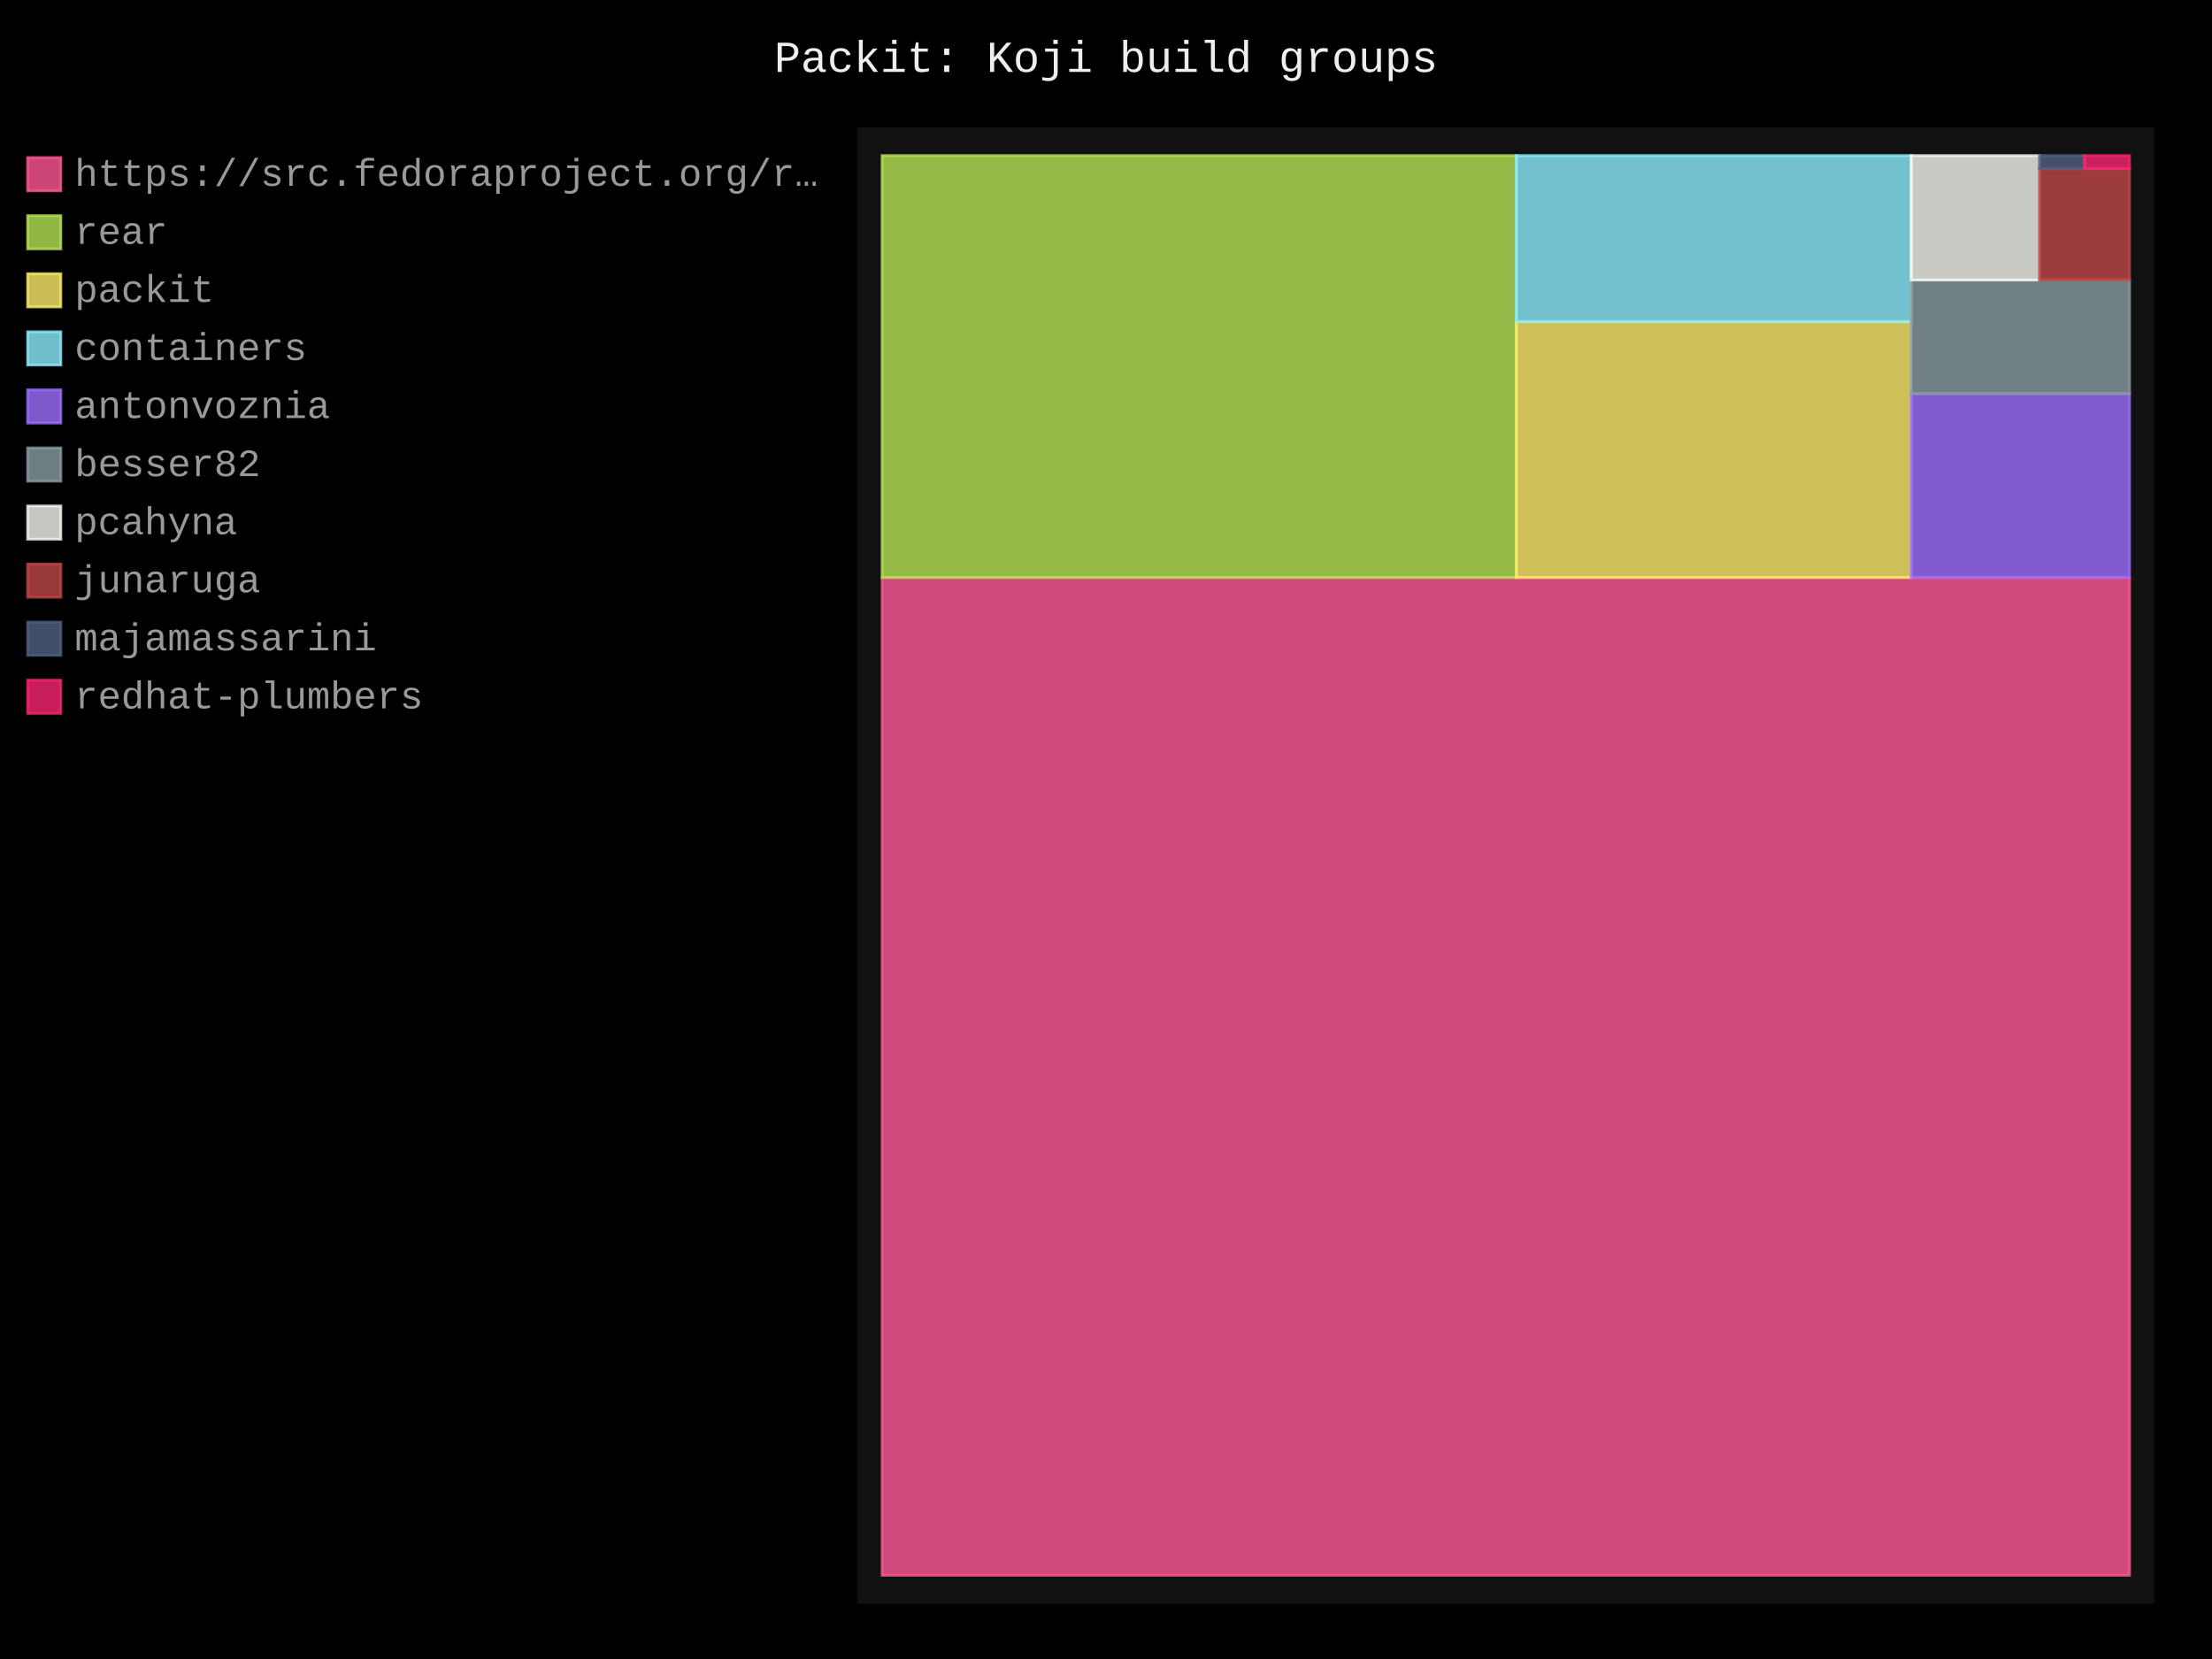
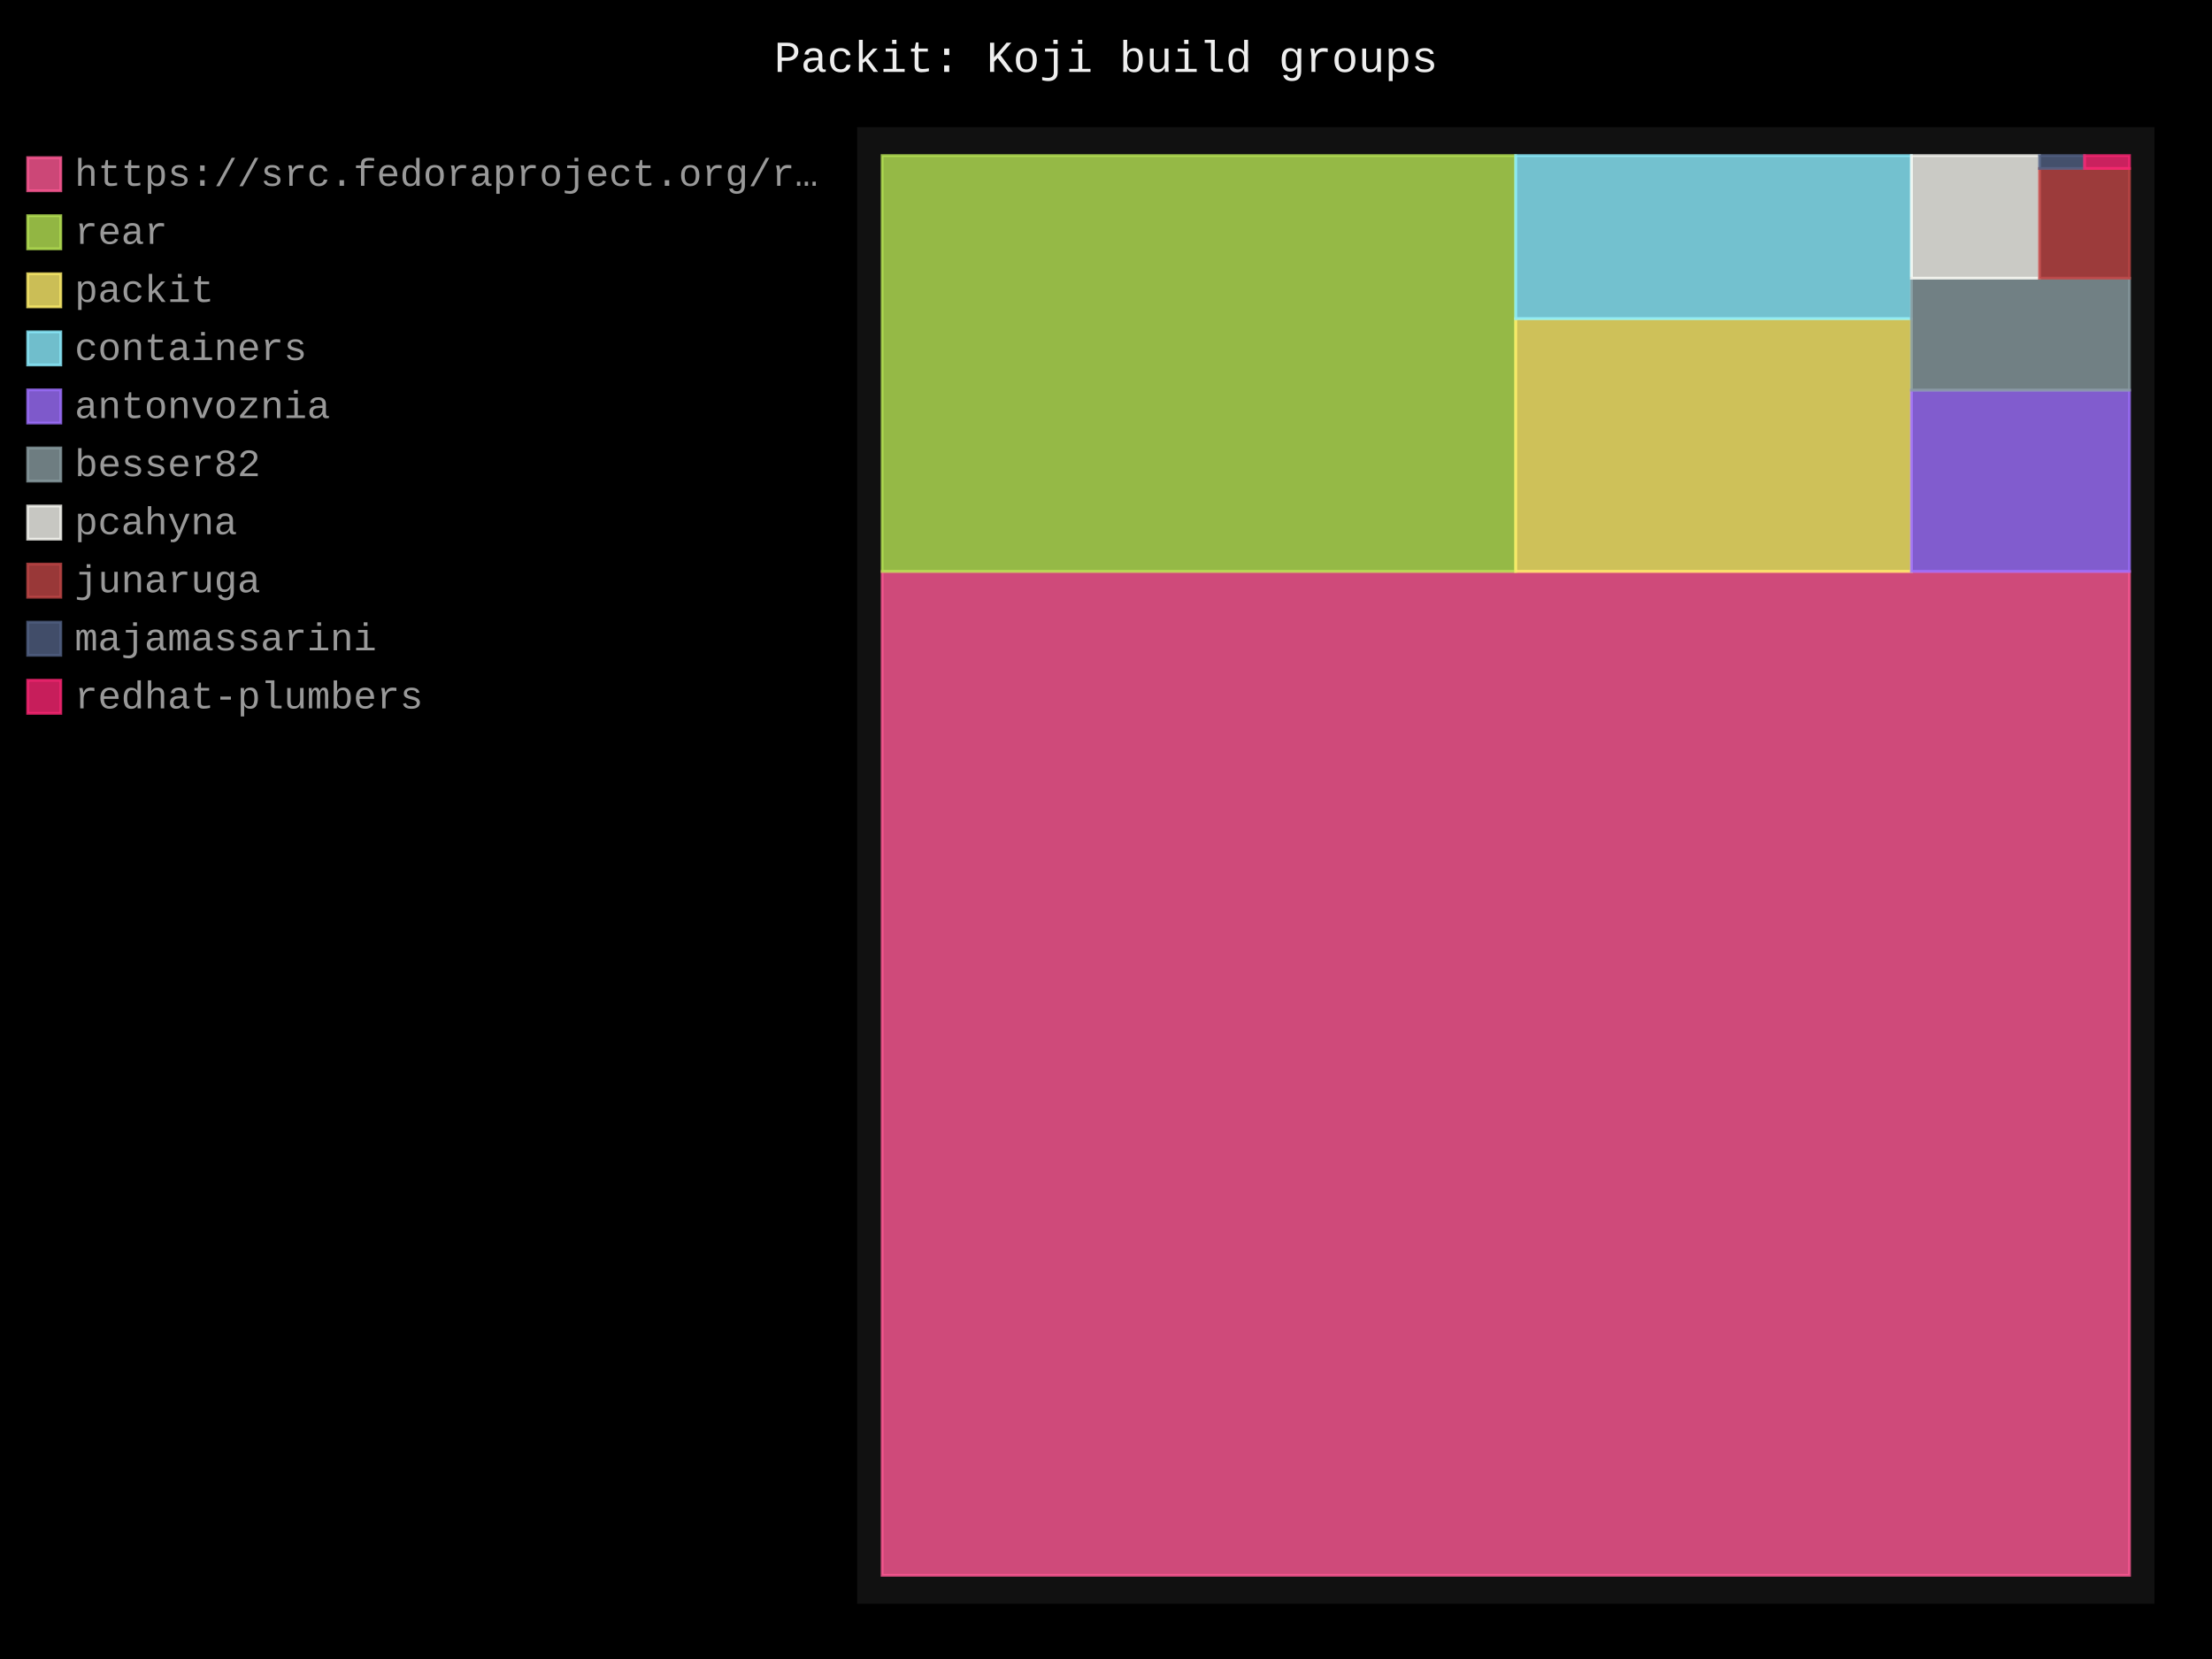
- <svg xmlns="http://www.w3.org/2000/svg" id="chart-5ae615c6-b6e5-4664-aa96-667760bf8f6a" class="pygal-chart" viewBox="0 0 800 600">
+ <svg xmlns="http://www.w3.org/2000/svg" id="chart-eb9f8d39-f9ab-4e82-b6ce-4baa6c21cdcc" class="pygal-chart" viewBox="0 0 800 600">
  <defs>
-     <style type="text/css">#chart-5ae615c6-b6e5-4664-aa96-667760bf8f6a{-webkit-user-select:none;-webkit-font-smoothing:antialiased;font-family:Consolas,"Liberation Mono",Menlo,Courier,monospace}#chart-5ae615c6-b6e5-4664-aa96-667760bf8f6a .title{font-family:Consolas,"Liberation Mono",Menlo,Courier,monospace;font-size:16px}#chart-5ae615c6-b6e5-4664-aa96-667760bf8f6a .legends .legend text{font-family:Consolas,"Liberation Mono",Menlo,Courier,monospace;font-size:14px}#chart-5ae615c6-b6e5-4664-aa96-667760bf8f6a .axis text{font-family:Consolas,"Liberation Mono",Menlo,Courier,monospace;font-size:10px}#chart-5ae615c6-b6e5-4664-aa96-667760bf8f6a .axis text.major{font-family:Consolas,"Liberation Mono",Menlo,Courier,monospace;font-size:10px}#chart-5ae615c6-b6e5-4664-aa96-667760bf8f6a .text-overlay text.value{font-family:Consolas,"Liberation Mono",Menlo,Courier,monospace;font-size:16px}#chart-5ae615c6-b6e5-4664-aa96-667760bf8f6a .text-overlay text.label{font-family:Consolas,"Liberation Mono",Menlo,Courier,monospace;font-size:10px}#chart-5ae615c6-b6e5-4664-aa96-667760bf8f6a .tooltip{font-family:Consolas,"Liberation Mono",Menlo,Courier,monospace;font-size:14px}#chart-5ae615c6-b6e5-4664-aa96-667760bf8f6a text.no_data{font-family:Consolas,"Liberation Mono",Menlo,Courier,monospace;font-size:64px}
- #chart-5ae615c6-b6e5-4664-aa96-667760bf8f6a{background-color:black}#chart-5ae615c6-b6e5-4664-aa96-667760bf8f6a path,#chart-5ae615c6-b6e5-4664-aa96-667760bf8f6a line,#chart-5ae615c6-b6e5-4664-aa96-667760bf8f6a rect,#chart-5ae615c6-b6e5-4664-aa96-667760bf8f6a circle{-webkit-transition:250ms;-moz-transition:250ms;transition:250ms}#chart-5ae615c6-b6e5-4664-aa96-667760bf8f6a .graph &gt; .background{fill:black}#chart-5ae615c6-b6e5-4664-aa96-667760bf8f6a .plot &gt; .background{fill:#111}#chart-5ae615c6-b6e5-4664-aa96-667760bf8f6a .graph{fill:#999}#chart-5ae615c6-b6e5-4664-aa96-667760bf8f6a text.no_data{fill:#eee}#chart-5ae615c6-b6e5-4664-aa96-667760bf8f6a .title{fill:#eee}#chart-5ae615c6-b6e5-4664-aa96-667760bf8f6a .legends .legend text{fill:#999}#chart-5ae615c6-b6e5-4664-aa96-667760bf8f6a .legends .legend:hover text{fill:#eee}#chart-5ae615c6-b6e5-4664-aa96-667760bf8f6a .axis .line{stroke:#eee}#chart-5ae615c6-b6e5-4664-aa96-667760bf8f6a .axis .guide.line{stroke:#555}#chart-5ae615c6-b6e5-4664-aa96-667760bf8f6a .axis .major.line{stroke:#999}#chart-5ae615c6-b6e5-4664-aa96-667760bf8f6a .axis text.major{fill:#eee}#chart-5ae615c6-b6e5-4664-aa96-667760bf8f6a .axis.y .guides:hover .guide.line,#chart-5ae615c6-b6e5-4664-aa96-667760bf8f6a .line-graph .axis.x .guides:hover .guide.line,#chart-5ae615c6-b6e5-4664-aa96-667760bf8f6a .stackedline-graph .axis.x .guides:hover .guide.line,#chart-5ae615c6-b6e5-4664-aa96-667760bf8f6a .xy-graph .axis.x .guides:hover .guide.line{stroke:#eee}#chart-5ae615c6-b6e5-4664-aa96-667760bf8f6a .axis .guides:hover text{fill:#eee}#chart-5ae615c6-b6e5-4664-aa96-667760bf8f6a .reactive{fill-opacity:.8;stroke-opacity:.8;stroke-width:1}#chart-5ae615c6-b6e5-4664-aa96-667760bf8f6a .ci{stroke:#999}#chart-5ae615c6-b6e5-4664-aa96-667760bf8f6a .reactive.active,#chart-5ae615c6-b6e5-4664-aa96-667760bf8f6a .active .reactive{fill-opacity:.4;stroke-opacity:.9;stroke-width:4}#chart-5ae615c6-b6e5-4664-aa96-667760bf8f6a .ci .reactive.active{stroke-width:1.5}#chart-5ae615c6-b6e5-4664-aa96-667760bf8f6a .series text{fill:#eee}#chart-5ae615c6-b6e5-4664-aa96-667760bf8f6a .tooltip rect{fill:#111;stroke:#eee;-webkit-transition:opacity 250ms;-moz-transition:opacity 250ms;transition:opacity 250ms}#chart-5ae615c6-b6e5-4664-aa96-667760bf8f6a .tooltip .label{fill:#999}#chart-5ae615c6-b6e5-4664-aa96-667760bf8f6a .tooltip .label{fill:#999}#chart-5ae615c6-b6e5-4664-aa96-667760bf8f6a .tooltip .legend{font-size:.8em;fill:#555}#chart-5ae615c6-b6e5-4664-aa96-667760bf8f6a .tooltip .x_label{font-size:.6em;fill:#eee}#chart-5ae615c6-b6e5-4664-aa96-667760bf8f6a .tooltip .xlink{font-size:.5em;text-decoration:underline}#chart-5ae615c6-b6e5-4664-aa96-667760bf8f6a .tooltip .value{font-size:1.5em}#chart-5ae615c6-b6e5-4664-aa96-667760bf8f6a .bound{font-size:.5em}#chart-5ae615c6-b6e5-4664-aa96-667760bf8f6a .max-value{font-size:.75em;fill:#555}#chart-5ae615c6-b6e5-4664-aa96-667760bf8f6a .map-element{fill:#111;stroke:#555 !important}#chart-5ae615c6-b6e5-4664-aa96-667760bf8f6a .map-element .reactive{fill-opacity:inherit;stroke-opacity:inherit}#chart-5ae615c6-b6e5-4664-aa96-667760bf8f6a .color-0,#chart-5ae615c6-b6e5-4664-aa96-667760bf8f6a .color-0 a:visited{stroke:#ff5995;fill:#ff5995}#chart-5ae615c6-b6e5-4664-aa96-667760bf8f6a .color-1,#chart-5ae615c6-b6e5-4664-aa96-667760bf8f6a .color-1 a:visited{stroke:#b6e354;fill:#b6e354}#chart-5ae615c6-b6e5-4664-aa96-667760bf8f6a .color-2,#chart-5ae615c6-b6e5-4664-aa96-667760bf8f6a .color-2 a:visited{stroke:#feed6c;fill:#feed6c}#chart-5ae615c6-b6e5-4664-aa96-667760bf8f6a .color-3,#chart-5ae615c6-b6e5-4664-aa96-667760bf8f6a .color-3 a:visited{stroke:#8cedff;fill:#8cedff}#chart-5ae615c6-b6e5-4664-aa96-667760bf8f6a .color-4,#chart-5ae615c6-b6e5-4664-aa96-667760bf8f6a .color-4 a:visited{stroke:#9e6ffe;fill:#9e6ffe}#chart-5ae615c6-b6e5-4664-aa96-667760bf8f6a .color-5,#chart-5ae615c6-b6e5-4664-aa96-667760bf8f6a .color-5 a:visited{stroke:#899ca1;fill:#899ca1}#chart-5ae615c6-b6e5-4664-aa96-667760bf8f6a .color-6,#chart-5ae615c6-b6e5-4664-aa96-667760bf8f6a .color-6 a:visited{stroke:#f8f8f2;fill:#f8f8f2}#chart-5ae615c6-b6e5-4664-aa96-667760bf8f6a .color-7,#chart-5ae615c6-b6e5-4664-aa96-667760bf8f6a .color-7 a:visited{stroke:#bf4646;fill:#bf4646}#chart-5ae615c6-b6e5-4664-aa96-667760bf8f6a .color-8,#chart-5ae615c6-b6e5-4664-aa96-667760bf8f6a .color-8 a:visited{stroke:#516083;fill:#516083}#chart-5ae615c6-b6e5-4664-aa96-667760bf8f6a .color-9,#chart-5ae615c6-b6e5-4664-aa96-667760bf8f6a .color-9 a:visited{stroke:#f92672;fill:#f92672}#chart-5ae615c6-b6e5-4664-aa96-667760bf8f6a .text-overlay .color-0 text{fill:black}#chart-5ae615c6-b6e5-4664-aa96-667760bf8f6a .text-overlay .color-1 text{fill:black}#chart-5ae615c6-b6e5-4664-aa96-667760bf8f6a .text-overlay .color-2 text{fill:black}#chart-5ae615c6-b6e5-4664-aa96-667760bf8f6a .text-overlay .color-3 text{fill:black}#chart-5ae615c6-b6e5-4664-aa96-667760bf8f6a .text-overlay .color-4 text{fill:black}#chart-5ae615c6-b6e5-4664-aa96-667760bf8f6a .text-overlay .color-5 text{fill:black}#chart-5ae615c6-b6e5-4664-aa96-667760bf8f6a .text-overlay .color-6 text{fill:black}#chart-5ae615c6-b6e5-4664-aa96-667760bf8f6a .text-overlay .color-7 text{fill:black}#chart-5ae615c6-b6e5-4664-aa96-667760bf8f6a .text-overlay .color-8 text{fill:black}#chart-5ae615c6-b6e5-4664-aa96-667760bf8f6a .text-overlay .color-9 text{fill:black}
- #chart-5ae615c6-b6e5-4664-aa96-667760bf8f6a text.no_data{text-anchor:middle}#chart-5ae615c6-b6e5-4664-aa96-667760bf8f6a .guide.line{fill:none}#chart-5ae615c6-b6e5-4664-aa96-667760bf8f6a .centered{text-anchor:middle}#chart-5ae615c6-b6e5-4664-aa96-667760bf8f6a .title{text-anchor:middle}#chart-5ae615c6-b6e5-4664-aa96-667760bf8f6a .legends .legend text{fill-opacity:1}#chart-5ae615c6-b6e5-4664-aa96-667760bf8f6a .axis.x text{text-anchor:middle}#chart-5ae615c6-b6e5-4664-aa96-667760bf8f6a .axis.x:not(.web) text[transform]{text-anchor:start}#chart-5ae615c6-b6e5-4664-aa96-667760bf8f6a .axis.x:not(.web) text[transform].backwards{text-anchor:end}#chart-5ae615c6-b6e5-4664-aa96-667760bf8f6a .axis.y text{text-anchor:end}#chart-5ae615c6-b6e5-4664-aa96-667760bf8f6a .axis.y text[transform].backwards{text-anchor:start}#chart-5ae615c6-b6e5-4664-aa96-667760bf8f6a .axis.y2 text{text-anchor:start}#chart-5ae615c6-b6e5-4664-aa96-667760bf8f6a .axis.y2 text[transform].backwards{text-anchor:end}#chart-5ae615c6-b6e5-4664-aa96-667760bf8f6a .axis .guide.line{stroke-dasharray:4,4;stroke:black}#chart-5ae615c6-b6e5-4664-aa96-667760bf8f6a .axis .major.guide.line{stroke-dasharray:6,6;stroke:black}#chart-5ae615c6-b6e5-4664-aa96-667760bf8f6a .horizontal .axis.y .guide.line,#chart-5ae615c6-b6e5-4664-aa96-667760bf8f6a .horizontal .axis.y2 .guide.line,#chart-5ae615c6-b6e5-4664-aa96-667760bf8f6a .vertical .axis.x .guide.line{opacity:0}#chart-5ae615c6-b6e5-4664-aa96-667760bf8f6a .horizontal .axis.always_show .guide.line,#chart-5ae615c6-b6e5-4664-aa96-667760bf8f6a .vertical .axis.always_show .guide.line{opacity:1 !important}#chart-5ae615c6-b6e5-4664-aa96-667760bf8f6a .axis.y .guides:hover .guide.line,#chart-5ae615c6-b6e5-4664-aa96-667760bf8f6a .axis.y2 .guides:hover .guide.line,#chart-5ae615c6-b6e5-4664-aa96-667760bf8f6a .axis.x .guides:hover .guide.line{opacity:1}#chart-5ae615c6-b6e5-4664-aa96-667760bf8f6a .axis .guides:hover text{opacity:1}#chart-5ae615c6-b6e5-4664-aa96-667760bf8f6a .nofill{fill:none}#chart-5ae615c6-b6e5-4664-aa96-667760bf8f6a .subtle-fill{fill-opacity:.2}#chart-5ae615c6-b6e5-4664-aa96-667760bf8f6a .dot{stroke-width:1px;fill-opacity:1;stroke-opacity:1}#chart-5ae615c6-b6e5-4664-aa96-667760bf8f6a .dot.active{stroke-width:5px}#chart-5ae615c6-b6e5-4664-aa96-667760bf8f6a .dot.negative{fill:transparent}#chart-5ae615c6-b6e5-4664-aa96-667760bf8f6a text,#chart-5ae615c6-b6e5-4664-aa96-667760bf8f6a tspan{stroke:none !important}#chart-5ae615c6-b6e5-4664-aa96-667760bf8f6a .series text.active{opacity:1}#chart-5ae615c6-b6e5-4664-aa96-667760bf8f6a .tooltip rect{fill-opacity:.95;stroke-width:.5}#chart-5ae615c6-b6e5-4664-aa96-667760bf8f6a .tooltip text{fill-opacity:1}#chart-5ae615c6-b6e5-4664-aa96-667760bf8f6a .showable{visibility:hidden}#chart-5ae615c6-b6e5-4664-aa96-667760bf8f6a .showable.shown{visibility:visible}#chart-5ae615c6-b6e5-4664-aa96-667760bf8f6a .gauge-background{fill:rgba(229,229,229,1);stroke:none}#chart-5ae615c6-b6e5-4664-aa96-667760bf8f6a .bg-lines{stroke:black;stroke-width:2px}</style>
+     <style type="text/css">#chart-eb9f8d39-f9ab-4e82-b6ce-4baa6c21cdcc{-webkit-user-select:none;-webkit-font-smoothing:antialiased;font-family:Consolas,"Liberation Mono",Menlo,Courier,monospace}#chart-eb9f8d39-f9ab-4e82-b6ce-4baa6c21cdcc .title{font-family:Consolas,"Liberation Mono",Menlo,Courier,monospace;font-size:16px}#chart-eb9f8d39-f9ab-4e82-b6ce-4baa6c21cdcc .legends .legend text{font-family:Consolas,"Liberation Mono",Menlo,Courier,monospace;font-size:14px}#chart-eb9f8d39-f9ab-4e82-b6ce-4baa6c21cdcc .axis text{font-family:Consolas,"Liberation Mono",Menlo,Courier,monospace;font-size:10px}#chart-eb9f8d39-f9ab-4e82-b6ce-4baa6c21cdcc .axis text.major{font-family:Consolas,"Liberation Mono",Menlo,Courier,monospace;font-size:10px}#chart-eb9f8d39-f9ab-4e82-b6ce-4baa6c21cdcc .text-overlay text.value{font-family:Consolas,"Liberation Mono",Menlo,Courier,monospace;font-size:16px}#chart-eb9f8d39-f9ab-4e82-b6ce-4baa6c21cdcc .text-overlay text.label{font-family:Consolas,"Liberation Mono",Menlo,Courier,monospace;font-size:10px}#chart-eb9f8d39-f9ab-4e82-b6ce-4baa6c21cdcc .tooltip{font-family:Consolas,"Liberation Mono",Menlo,Courier,monospace;font-size:14px}#chart-eb9f8d39-f9ab-4e82-b6ce-4baa6c21cdcc text.no_data{font-family:Consolas,"Liberation Mono",Menlo,Courier,monospace;font-size:64px}
+ #chart-eb9f8d39-f9ab-4e82-b6ce-4baa6c21cdcc{background-color:black}#chart-eb9f8d39-f9ab-4e82-b6ce-4baa6c21cdcc path,#chart-eb9f8d39-f9ab-4e82-b6ce-4baa6c21cdcc line,#chart-eb9f8d39-f9ab-4e82-b6ce-4baa6c21cdcc rect,#chart-eb9f8d39-f9ab-4e82-b6ce-4baa6c21cdcc circle{-webkit-transition:250ms;-moz-transition:250ms;transition:250ms}#chart-eb9f8d39-f9ab-4e82-b6ce-4baa6c21cdcc .graph &gt; .background{fill:black}#chart-eb9f8d39-f9ab-4e82-b6ce-4baa6c21cdcc .plot &gt; .background{fill:#111}#chart-eb9f8d39-f9ab-4e82-b6ce-4baa6c21cdcc .graph{fill:#999}#chart-eb9f8d39-f9ab-4e82-b6ce-4baa6c21cdcc text.no_data{fill:#eee}#chart-eb9f8d39-f9ab-4e82-b6ce-4baa6c21cdcc .title{fill:#eee}#chart-eb9f8d39-f9ab-4e82-b6ce-4baa6c21cdcc .legends .legend text{fill:#999}#chart-eb9f8d39-f9ab-4e82-b6ce-4baa6c21cdcc .legends .legend:hover text{fill:#eee}#chart-eb9f8d39-f9ab-4e82-b6ce-4baa6c21cdcc .axis .line{stroke:#eee}#chart-eb9f8d39-f9ab-4e82-b6ce-4baa6c21cdcc .axis .guide.line{stroke:#555}#chart-eb9f8d39-f9ab-4e82-b6ce-4baa6c21cdcc .axis .major.line{stroke:#999}#chart-eb9f8d39-f9ab-4e82-b6ce-4baa6c21cdcc .axis text.major{fill:#eee}#chart-eb9f8d39-f9ab-4e82-b6ce-4baa6c21cdcc .axis.y .guides:hover .guide.line,#chart-eb9f8d39-f9ab-4e82-b6ce-4baa6c21cdcc .line-graph .axis.x .guides:hover .guide.line,#chart-eb9f8d39-f9ab-4e82-b6ce-4baa6c21cdcc .stackedline-graph .axis.x .guides:hover .guide.line,#chart-eb9f8d39-f9ab-4e82-b6ce-4baa6c21cdcc .xy-graph .axis.x .guides:hover .guide.line{stroke:#eee}#chart-eb9f8d39-f9ab-4e82-b6ce-4baa6c21cdcc .axis .guides:hover text{fill:#eee}#chart-eb9f8d39-f9ab-4e82-b6ce-4baa6c21cdcc .reactive{fill-opacity:.8;stroke-opacity:.8;stroke-width:1}#chart-eb9f8d39-f9ab-4e82-b6ce-4baa6c21cdcc .ci{stroke:#999}#chart-eb9f8d39-f9ab-4e82-b6ce-4baa6c21cdcc .reactive.active,#chart-eb9f8d39-f9ab-4e82-b6ce-4baa6c21cdcc .active .reactive{fill-opacity:.4;stroke-opacity:.9;stroke-width:4}#chart-eb9f8d39-f9ab-4e82-b6ce-4baa6c21cdcc .ci .reactive.active{stroke-width:1.5}#chart-eb9f8d39-f9ab-4e82-b6ce-4baa6c21cdcc .series text{fill:#eee}#chart-eb9f8d39-f9ab-4e82-b6ce-4baa6c21cdcc .tooltip rect{fill:#111;stroke:#eee;-webkit-transition:opacity 250ms;-moz-transition:opacity 250ms;transition:opacity 250ms}#chart-eb9f8d39-f9ab-4e82-b6ce-4baa6c21cdcc .tooltip .label{fill:#999}#chart-eb9f8d39-f9ab-4e82-b6ce-4baa6c21cdcc .tooltip .label{fill:#999}#chart-eb9f8d39-f9ab-4e82-b6ce-4baa6c21cdcc .tooltip .legend{font-size:.8em;fill:#555}#chart-eb9f8d39-f9ab-4e82-b6ce-4baa6c21cdcc .tooltip .x_label{font-size:.6em;fill:#eee}#chart-eb9f8d39-f9ab-4e82-b6ce-4baa6c21cdcc .tooltip .xlink{font-size:.5em;text-decoration:underline}#chart-eb9f8d39-f9ab-4e82-b6ce-4baa6c21cdcc .tooltip .value{font-size:1.5em}#chart-eb9f8d39-f9ab-4e82-b6ce-4baa6c21cdcc .bound{font-size:.5em}#chart-eb9f8d39-f9ab-4e82-b6ce-4baa6c21cdcc .max-value{font-size:.75em;fill:#555}#chart-eb9f8d39-f9ab-4e82-b6ce-4baa6c21cdcc .map-element{fill:#111;stroke:#555 !important}#chart-eb9f8d39-f9ab-4e82-b6ce-4baa6c21cdcc .map-element .reactive{fill-opacity:inherit;stroke-opacity:inherit}#chart-eb9f8d39-f9ab-4e82-b6ce-4baa6c21cdcc .color-0,#chart-eb9f8d39-f9ab-4e82-b6ce-4baa6c21cdcc .color-0 a:visited{stroke:#ff5995;fill:#ff5995}#chart-eb9f8d39-f9ab-4e82-b6ce-4baa6c21cdcc .color-1,#chart-eb9f8d39-f9ab-4e82-b6ce-4baa6c21cdcc .color-1 a:visited{stroke:#b6e354;fill:#b6e354}#chart-eb9f8d39-f9ab-4e82-b6ce-4baa6c21cdcc .color-2,#chart-eb9f8d39-f9ab-4e82-b6ce-4baa6c21cdcc .color-2 a:visited{stroke:#feed6c;fill:#feed6c}#chart-eb9f8d39-f9ab-4e82-b6ce-4baa6c21cdcc .color-3,#chart-eb9f8d39-f9ab-4e82-b6ce-4baa6c21cdcc .color-3 a:visited{stroke:#8cedff;fill:#8cedff}#chart-eb9f8d39-f9ab-4e82-b6ce-4baa6c21cdcc .color-4,#chart-eb9f8d39-f9ab-4e82-b6ce-4baa6c21cdcc .color-4 a:visited{stroke:#9e6ffe;fill:#9e6ffe}#chart-eb9f8d39-f9ab-4e82-b6ce-4baa6c21cdcc .color-5,#chart-eb9f8d39-f9ab-4e82-b6ce-4baa6c21cdcc .color-5 a:visited{stroke:#899ca1;fill:#899ca1}#chart-eb9f8d39-f9ab-4e82-b6ce-4baa6c21cdcc .color-6,#chart-eb9f8d39-f9ab-4e82-b6ce-4baa6c21cdcc .color-6 a:visited{stroke:#f8f8f2;fill:#f8f8f2}#chart-eb9f8d39-f9ab-4e82-b6ce-4baa6c21cdcc .color-7,#chart-eb9f8d39-f9ab-4e82-b6ce-4baa6c21cdcc .color-7 a:visited{stroke:#bf4646;fill:#bf4646}#chart-eb9f8d39-f9ab-4e82-b6ce-4baa6c21cdcc .color-8,#chart-eb9f8d39-f9ab-4e82-b6ce-4baa6c21cdcc .color-8 a:visited{stroke:#516083;fill:#516083}#chart-eb9f8d39-f9ab-4e82-b6ce-4baa6c21cdcc .color-9,#chart-eb9f8d39-f9ab-4e82-b6ce-4baa6c21cdcc .color-9 a:visited{stroke:#f92672;fill:#f92672}#chart-eb9f8d39-f9ab-4e82-b6ce-4baa6c21cdcc .text-overlay .color-0 text{fill:black}#chart-eb9f8d39-f9ab-4e82-b6ce-4baa6c21cdcc .text-overlay .color-1 text{fill:black}#chart-eb9f8d39-f9ab-4e82-b6ce-4baa6c21cdcc .text-overlay .color-2 text{fill:black}#chart-eb9f8d39-f9ab-4e82-b6ce-4baa6c21cdcc .text-overlay .color-3 text{fill:black}#chart-eb9f8d39-f9ab-4e82-b6ce-4baa6c21cdcc .text-overlay .color-4 text{fill:black}#chart-eb9f8d39-f9ab-4e82-b6ce-4baa6c21cdcc .text-overlay .color-5 text{fill:black}#chart-eb9f8d39-f9ab-4e82-b6ce-4baa6c21cdcc .text-overlay .color-6 text{fill:black}#chart-eb9f8d39-f9ab-4e82-b6ce-4baa6c21cdcc .text-overlay .color-7 text{fill:black}#chart-eb9f8d39-f9ab-4e82-b6ce-4baa6c21cdcc .text-overlay .color-8 text{fill:black}#chart-eb9f8d39-f9ab-4e82-b6ce-4baa6c21cdcc .text-overlay .color-9 text{fill:black}
+ #chart-eb9f8d39-f9ab-4e82-b6ce-4baa6c21cdcc text.no_data{text-anchor:middle}#chart-eb9f8d39-f9ab-4e82-b6ce-4baa6c21cdcc .guide.line{fill:none}#chart-eb9f8d39-f9ab-4e82-b6ce-4baa6c21cdcc .centered{text-anchor:middle}#chart-eb9f8d39-f9ab-4e82-b6ce-4baa6c21cdcc .title{text-anchor:middle}#chart-eb9f8d39-f9ab-4e82-b6ce-4baa6c21cdcc .legends .legend text{fill-opacity:1}#chart-eb9f8d39-f9ab-4e82-b6ce-4baa6c21cdcc .axis.x text{text-anchor:middle}#chart-eb9f8d39-f9ab-4e82-b6ce-4baa6c21cdcc .axis.x:not(.web) text[transform]{text-anchor:start}#chart-eb9f8d39-f9ab-4e82-b6ce-4baa6c21cdcc .axis.x:not(.web) text[transform].backwards{text-anchor:end}#chart-eb9f8d39-f9ab-4e82-b6ce-4baa6c21cdcc .axis.y text{text-anchor:end}#chart-eb9f8d39-f9ab-4e82-b6ce-4baa6c21cdcc .axis.y text[transform].backwards{text-anchor:start}#chart-eb9f8d39-f9ab-4e82-b6ce-4baa6c21cdcc .axis.y2 text{text-anchor:start}#chart-eb9f8d39-f9ab-4e82-b6ce-4baa6c21cdcc .axis.y2 text[transform].backwards{text-anchor:end}#chart-eb9f8d39-f9ab-4e82-b6ce-4baa6c21cdcc .axis .guide.line{stroke-dasharray:4,4;stroke:black}#chart-eb9f8d39-f9ab-4e82-b6ce-4baa6c21cdcc .axis .major.guide.line{stroke-dasharray:6,6;stroke:black}#chart-eb9f8d39-f9ab-4e82-b6ce-4baa6c21cdcc .horizontal .axis.y .guide.line,#chart-eb9f8d39-f9ab-4e82-b6ce-4baa6c21cdcc .horizontal .axis.y2 .guide.line,#chart-eb9f8d39-f9ab-4e82-b6ce-4baa6c21cdcc .vertical .axis.x .guide.line{opacity:0}#chart-eb9f8d39-f9ab-4e82-b6ce-4baa6c21cdcc .horizontal .axis.always_show .guide.line,#chart-eb9f8d39-f9ab-4e82-b6ce-4baa6c21cdcc .vertical .axis.always_show .guide.line{opacity:1 !important}#chart-eb9f8d39-f9ab-4e82-b6ce-4baa6c21cdcc .axis.y .guides:hover .guide.line,#chart-eb9f8d39-f9ab-4e82-b6ce-4baa6c21cdcc .axis.y2 .guides:hover .guide.line,#chart-eb9f8d39-f9ab-4e82-b6ce-4baa6c21cdcc .axis.x .guides:hover .guide.line{opacity:1}#chart-eb9f8d39-f9ab-4e82-b6ce-4baa6c21cdcc .axis .guides:hover text{opacity:1}#chart-eb9f8d39-f9ab-4e82-b6ce-4baa6c21cdcc .nofill{fill:none}#chart-eb9f8d39-f9ab-4e82-b6ce-4baa6c21cdcc .subtle-fill{fill-opacity:.2}#chart-eb9f8d39-f9ab-4e82-b6ce-4baa6c21cdcc .dot{stroke-width:1px;fill-opacity:1;stroke-opacity:1}#chart-eb9f8d39-f9ab-4e82-b6ce-4baa6c21cdcc .dot.active{stroke-width:5px}#chart-eb9f8d39-f9ab-4e82-b6ce-4baa6c21cdcc .dot.negative{fill:transparent}#chart-eb9f8d39-f9ab-4e82-b6ce-4baa6c21cdcc text,#chart-eb9f8d39-f9ab-4e82-b6ce-4baa6c21cdcc tspan{stroke:none !important}#chart-eb9f8d39-f9ab-4e82-b6ce-4baa6c21cdcc .series text.active{opacity:1}#chart-eb9f8d39-f9ab-4e82-b6ce-4baa6c21cdcc .tooltip rect{fill-opacity:.95;stroke-width:.5}#chart-eb9f8d39-f9ab-4e82-b6ce-4baa6c21cdcc .tooltip text{fill-opacity:1}#chart-eb9f8d39-f9ab-4e82-b6ce-4baa6c21cdcc .showable{visibility:hidden}#chart-eb9f8d39-f9ab-4e82-b6ce-4baa6c21cdcc .showable.shown{visibility:visible}#chart-eb9f8d39-f9ab-4e82-b6ce-4baa6c21cdcc .gauge-background{fill:rgba(229,229,229,1);stroke:none}#chart-eb9f8d39-f9ab-4e82-b6ce-4baa6c21cdcc .bg-lines{stroke:black;stroke-width:2px}</style>
  </defs>
  <g class="graph treemap-graph vertical">
    <rect x="0" y="0" width="800" height="600" class="background" />
    <g transform="translate(310, 46)" class="plot">
      <rect x="0" y="0" width="469.2" height="534" class="background" />
      <g class="series serie-0 color-0">
        <g class="rects">
          <g class="rect">
-             <rect x="9.023" y="162.869" width="451.154" height="360.862" class="rect reactive tooltip-trigger" />
+             <rect x="9.023" y="160.682" width="451.154" height="363.049" class="rect reactive tooltip-trigger" />
          </g>
        </g>
      </g>
      <g class="series serie-1 color-1">
        <g class="rects">
          <g class="rect">
-             <rect x="9.023" y="10.269" width="229.375" height="152.6" class="rect reactive tooltip-trigger" />
+             <rect x="9.023" y="10.269" width="229.117" height="150.413" class="rect reactive tooltip-trigger" />
          </g>
        </g>
      </g>
      <g class="series serie-2 color-2">
        <g class="rects">
          <g class="rect">
-             <rect x="238.398" y="70.335" width="142.789" height="92.534" class="rect reactive tooltip-trigger" />
+             <rect x="238.14" y="69.265" width="143.135" height="91.417" class="rect reactive tooltip-trigger" />
          </g>
        </g>
      </g>
      <g class="series serie-3 color-3">
        <g class="rects">
          <g class="rect">
-             <rect x="238.398" y="10.269" width="142.789" height="60.066" class="rect reactive tooltip-trigger" />
+             <rect x="238.14" y="10.269" width="143.135" height="58.996" class="rect reactive tooltip-trigger" />
          </g>
        </g>
      </g>
      <g class="series serie-4 color-4">
        <g class="rects">
          <g class="rect">
-             <rect x="381.187" y="96.351" width="78.99" height="66.518" class="rect reactive tooltip-trigger" />
+             <rect x="381.276" y="95.118" width="78.901" height="65.565" class="rect reactive tooltip-trigger" />
          </g>
        </g>
      </g>
      <g class="series serie-5 color-5">
        <g class="rects">
          <g class="rect">
-             <rect x="381.187" y="55.267" width="78.99" height="41.085" class="rect reactive tooltip-trigger" />
+             <rect x="381.276" y="54.622" width="78.901" height="40.496" class="rect reactive tooltip-trigger" />
          </g>
        </g>
      </g>
      <g class="series serie-6 color-6">
        <g class="rects">
          <g class="rect">
-             <rect x="381.187" y="10.269" width="46.364" height="44.997" class="rect reactive tooltip-trigger" />
+             <rect x="381.276" y="10.269" width="46.312" height="44.353" class="rect reactive tooltip-trigger" />
          </g>
        </g>
      </g>
      <g class="series serie-7 color-7">
        <g class="rects">
          <g class="rect">
-             <rect x="427.551" y="15.006" width="32.626" height="40.261" class="rect reactive tooltip-trigger" />
+             <rect x="427.587" y="14.938" width="32.59" height="39.684" class="rect reactive tooltip-trigger" />
          </g>
        </g>
      </g>
      <g class="series serie-8 color-8">
        <g class="rects">
          <g class="rect">
-             <rect x="427.551" y="10.269" width="16.313" height="4.737" class="rect reactive tooltip-trigger" />
+             <rect x="427.587" y="10.269" width="16.295" height="4.669" class="rect reactive tooltip-trigger" />
          </g>
        </g>
      </g>
      <g class="series serie-9 color-9">
        <g class="rects">
          <g class="rect">
-             <rect x="443.864" y="10.269" width="16.313" height="4.737" class="rect reactive tooltip-trigger" />
+             <rect x="443.882" y="10.269" width="16.295" height="4.669" class="rect reactive tooltip-trigger" />
          </g>
        </g>
      </g>
    </g>
    <g class="titles">
      <text x="400.0" y="26" class="title plot_title">Packit: Koji build groups</text>
    </g>
    <g transform="translate(310, 46)" class="plot overlay">
      <g class="series serie-0 color-0" />
      <g class="series serie-1 color-1" />
      <g class="series serie-2 color-2" />
      <g class="series serie-3 color-3" />
      <g class="series serie-4 color-4" />
      <g class="series serie-5 color-5" />
      <g class="series serie-6 color-6" />
      <g class="series serie-7 color-7" />
      <g class="series serie-8 color-8" />
      <g class="series serie-9 color-9" />
    </g>
    <g transform="translate(310, 46)" class="plot text-overlay">
      <g class="series serie-0 color-0" />
      <g class="series serie-1 color-1" />
      <g class="series serie-2 color-2" />
      <g class="series serie-3 color-3" />
      <g class="series serie-4 color-4" />
      <g class="series serie-5 color-5" />
      <g class="series serie-6 color-6" />
      <g class="series serie-7 color-7" />
      <g class="series serie-8 color-8" />
      <g class="series serie-9 color-9" />
    </g>
    <g transform="translate(310, 46)" class="plot tooltip-overlay">
      <g transform="translate(0 0)" style="opacity: 0" class="tooltip">
        <rect rx="0" ry="0" width="0" height="0" class="tooltip-box" />
        <g class="text" />
      </g>
    </g>
    <g transform="translate(10, 56)" class="legends">
      <g id="activate-serie-0" class="legend reactive activate-serie">
        <rect x="0.0" y="1.0" width="12" height="12" class="color-0 reactive" />
        <text x="17.0" y="11.2">https://src.fedoraproject.org/r…</text>
      </g>
      <g id="activate-serie-1" class="legend reactive activate-serie">
        <rect x="0.0" y="22.0" width="12" height="12" class="color-1 reactive" />
        <text x="17.0" y="32.2">rear</text>
      </g>
      <g id="activate-serie-2" class="legend reactive activate-serie">
        <rect x="0.0" y="43.0" width="12" height="12" class="color-2 reactive" />
        <text x="17.0" y="53.2">packit</text>
      </g>
      <g id="activate-serie-3" class="legend reactive activate-serie">
        <rect x="0.0" y="64.0" width="12" height="12" class="color-3 reactive" />
        <text x="17.0" y="74.2">containers</text>
      </g>
      <g id="activate-serie-4" class="legend reactive activate-serie">
        <rect x="0.0" y="85.0" width="12" height="12" class="color-4 reactive" />
        <text x="17.0" y="95.2">antonvoznia</text>
      </g>
      <g id="activate-serie-5" class="legend reactive activate-serie">
        <rect x="0.0" y="106.0" width="12" height="12" class="color-5 reactive" />
        <text x="17.0" y="116.2">besser82</text>
      </g>
      <g id="activate-serie-6" class="legend reactive activate-serie">
        <rect x="0.0" y="127.0" width="12" height="12" class="color-6 reactive" />
        <text x="17.0" y="137.2">pcahyna</text>
      </g>
      <g id="activate-serie-7" class="legend reactive activate-serie">
        <rect x="0.0" y="148.0" width="12" height="12" class="color-7 reactive" />
        <text x="17.0" y="158.2">junaruga</text>
      </g>
      <g id="activate-serie-8" class="legend reactive activate-serie">
        <rect x="0.0" y="169.0" width="12" height="12" class="color-8 reactive" />
        <text x="17.0" y="179.2">majamassarini</text>
      </g>
      <g id="activate-serie-9" class="legend reactive activate-serie">
        <rect x="0.0" y="190.0" width="12" height="12" class="color-9 reactive" />
        <text x="17.0" y="200.2">redhat-plumbers</text>
      </g>
    </g>
    <g transform="translate(790, 56)" class="legends" />
  </g>
</svg>
